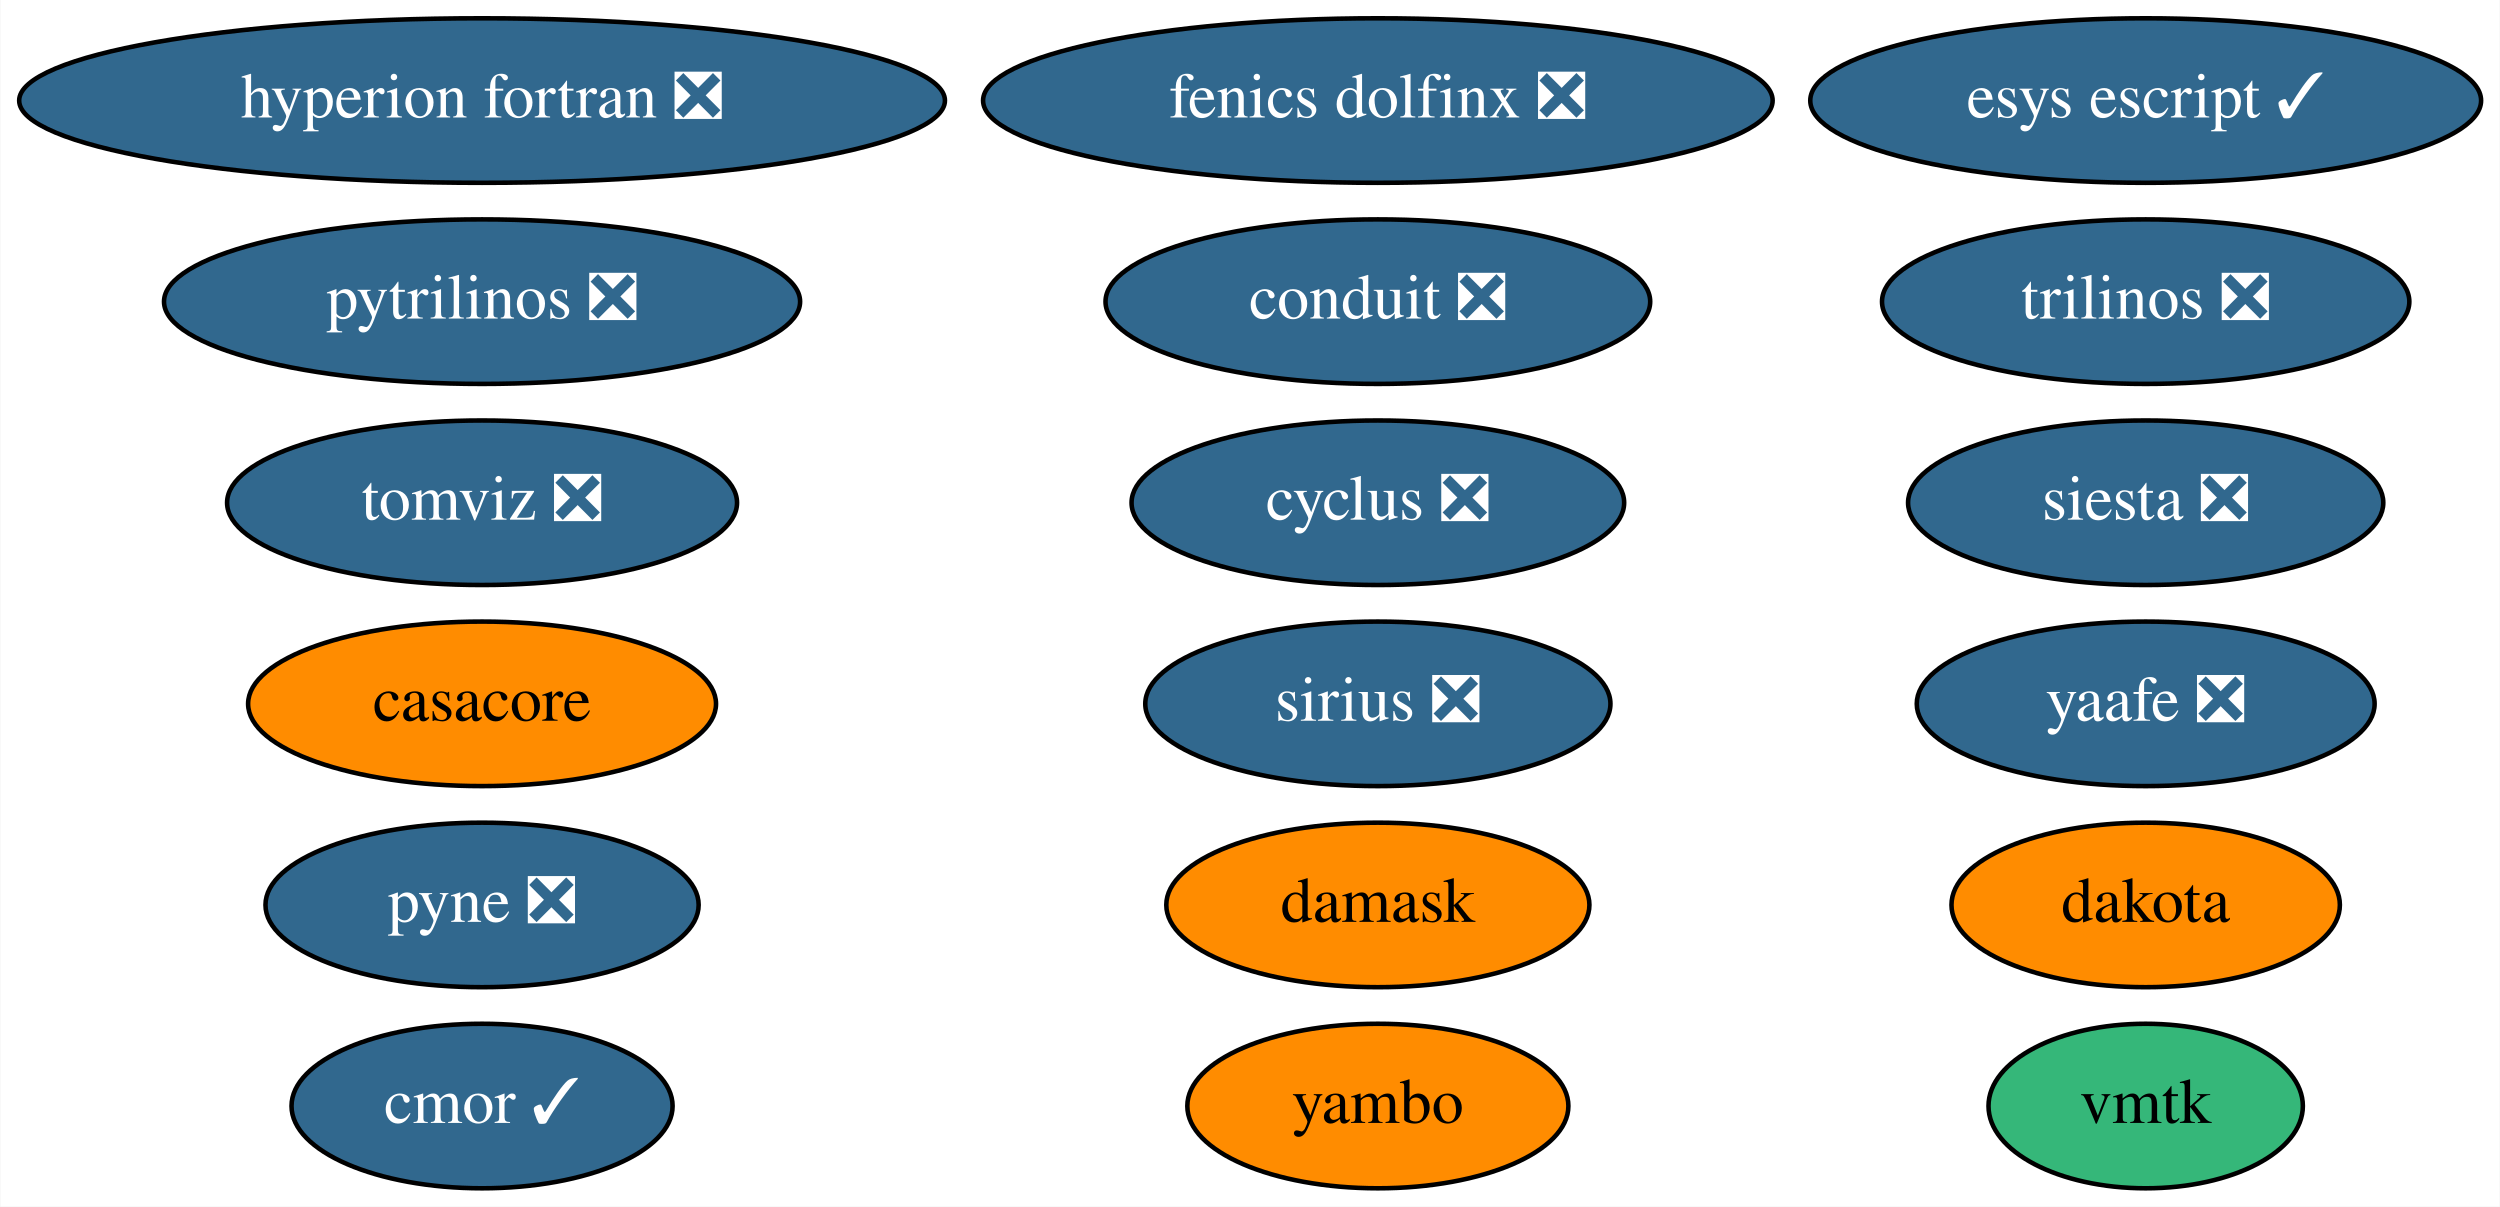
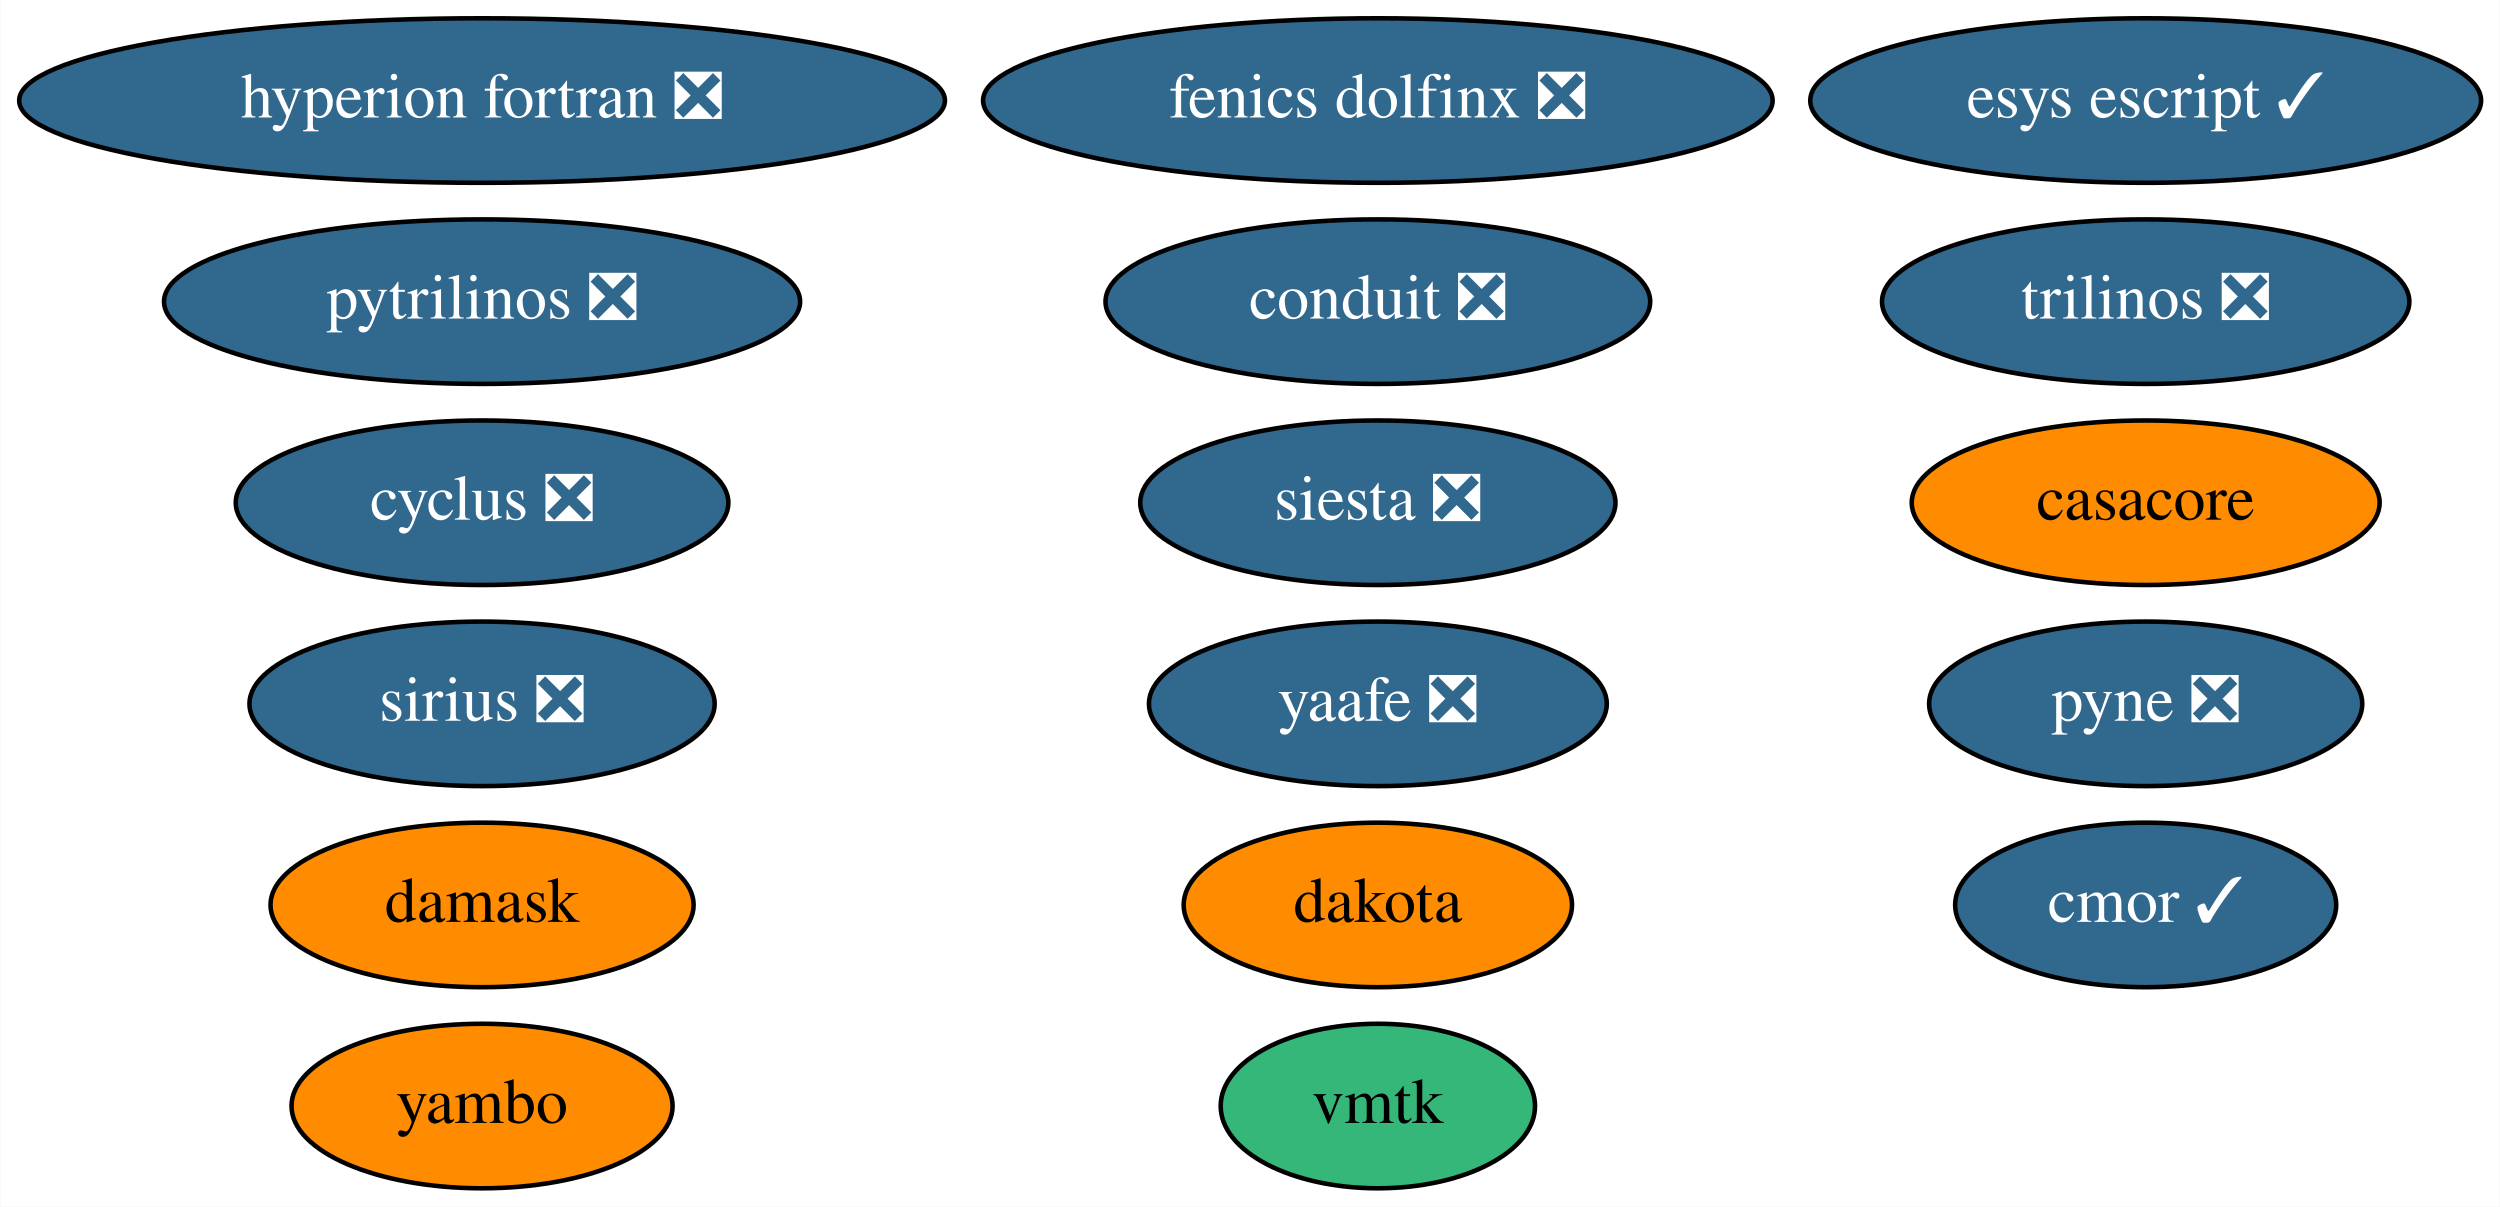
<svg xmlns="http://www.w3.org/2000/svg" xmlns:xlink="http://www.w3.org/1999/xlink" width="547pt" height="264pt" viewBox="0.00 0.00 546.83 264.00">
  <g id="graph0" class="graph" transform="scale(1 1) rotate(0) translate(4 260)">
    <polygon fill="white" stroke="none" points="-4,4 -4,-260 542.83,-260 542.83,4 -4,4" />
    <g id="node1" class="node">
      <g id="a_node1">
        <a xlink:href="https://github.com/conda-forge/casacore-feedstock" xlink:title="casacore">
-           <ellipse fill="#ff8c00" stroke="black" cx="101.39" cy="-106" rx="51.19" ry="18" />
-           <text text-anchor="middle" x="101.39" y="-102.3" font-family="Times,serif" font-size="14.00">casacore</text>
+           <ellipse fill="#ff8c00" stroke="black" cx="465.39" cy="-150" rx="51.19" ry="18" />
+           <text text-anchor="middle" x="465.39" y="-146.3" font-family="Times,serif" font-size="14.00">casacore</text>
        </a>
      </g>
    </g>
    <g id="node2" class="node">
      <g id="a_node2">
        <a xlink:href="https://github.com/conda-forge/cyclus-feedstock/pull/65" xlink:title="cyclus ❎">
-           <ellipse fill="#31688e" stroke="black" cx="297.39" cy="-150" rx="53.89" ry="18" />
-           <text text-anchor="middle" x="297.39" y="-146.3" font-family="Times,serif" font-size="14.00" fill="white">cyclus ❎</text>
+           <ellipse fill="#31688e" stroke="black" cx="101.39" cy="-150" rx="53.89" ry="18" />
+           <text text-anchor="middle" x="101.39" y="-146.3" font-family="Times,serif" font-size="14.00" fill="white">cyclus ❎</text>
        </a>
      </g>
    </g>
    <g id="node3" class="node">
      <g id="a_node3">
        <a xlink:href="https://github.com/conda-forge/hyperion-fortran-feedstock/pull/23" xlink:title="hyperion fortran ❎">
          <ellipse fill="#31688e" stroke="black" cx="101.39" cy="-238" rx="101.28" ry="18" />
          <text text-anchor="middle" x="101.39" y="-234.3" font-family="Times,serif" font-size="14.00" fill="white">hyperion fortran ❎</text>
        </a>
      </g>
    </g>
    <g id="node4" class="node">
      <g id="a_node4">
        <a xlink:href="https://github.com/conda-forge/pyne-feedstock/pull/76" xlink:title="pyne ❎">
-           <ellipse fill="#31688e" stroke="black" cx="101.39" cy="-62" rx="47.39" ry="18" />
-           <text text-anchor="middle" x="101.39" y="-58.3" font-family="Times,serif" font-size="14.00" fill="white">pyne ❎</text>
+           <ellipse fill="#31688e" stroke="black" cx="465.39" cy="-106" rx="47.39" ry="18" />
+           <text text-anchor="middle" x="465.39" y="-102.3" font-family="Times,serif" font-size="14.00" fill="white">pyne ❎</text>
        </a>
      </g>
    </g>
    <g id="node5" class="node">
      <g id="a_node5">
        <a xlink:href="https://github.com/conda-forge/pytrilinos-feedstock/pull/44" xlink:title="pytrilinos ❎">
          <ellipse fill="#31688e" stroke="black" cx="101.39" cy="-194" rx="69.59" ry="18" />
          <text text-anchor="middle" x="101.39" y="-190.3" font-family="Times,serif" font-size="14.00" fill="white">pytrilinos ❎</text>
        </a>
      </g>
    </g>
    <g id="node6" class="node">
      <g id="a_node6">
        <a xlink:href="https://github.com/conda-forge/yaafe-feedstock/pull/17" xlink:title="yaafe ❎">
-           <ellipse fill="#31688e" stroke="black" cx="465.39" cy="-106" rx="50.09" ry="18" />
-           <text text-anchor="middle" x="465.39" y="-102.3" font-family="Times,serif" font-size="14.00" fill="white">yaafe ❎</text>
+           <ellipse fill="#31688e" stroke="black" cx="297.39" cy="-106" rx="50.09" ry="18" />
+           <text text-anchor="middle" x="297.39" y="-102.3" font-family="Times,serif" font-size="14.00" fill="white">yaafe ❎</text>
        </a>
      </g>
    </g>
    <g id="node7" class="node">
      <g id="a_node7">
        <a xlink:href="https://github.com/conda-forge/siesta-feedstock/pull/31" xlink:title="siesta ❎">
-           <ellipse fill="#31688e" stroke="black" cx="465.39" cy="-150" rx="51.99" ry="18" />
-           <text text-anchor="middle" x="465.39" y="-146.3" font-family="Times,serif" font-size="14.00" fill="white">siesta ❎</text>
+           <ellipse fill="#31688e" stroke="black" cx="297.39" cy="-150" rx="51.99" ry="18" />
+           <text text-anchor="middle" x="297.39" y="-146.3" font-family="Times,serif" font-size="14.00" fill="white">siesta ❎</text>
        </a>
      </g>
    </g>
    <g id="node8" class="node">
      <g id="a_node8">
        <a xlink:href="https://github.com/conda-forge/trilinos-feedstock/pull/40" xlink:title="trilinos ❎">
          <ellipse fill="#31688e" stroke="black" cx="465.39" cy="-194" rx="57.69" ry="18" />
          <text text-anchor="middle" x="465.39" y="-190.3" font-family="Times,serif" font-size="14.00" fill="white">trilinos ❎</text>
        </a>
      </g>
    </g>
    <g id="node9" class="node">
      <g id="a_node9">
        <a xlink:href="https://github.com/conda-forge/cmor-feedstock/pull/50" xlink:title="cmor ✓">
-           <ellipse fill="#31688e" stroke="black" cx="101.39" cy="-18" rx="41.69" ry="18" />
-           <text text-anchor="middle" x="101.39" y="-14.3" font-family="Times,serif" font-size="14.00" fill="white">cmor ✓</text>
+           <ellipse fill="#31688e" stroke="black" cx="465.39" cy="-62" rx="41.69" ry="18" />
+           <text text-anchor="middle" x="465.39" y="-58.3" font-family="Times,serif" font-size="14.00" fill="white">cmor ✓</text>
        </a>
      </g>
    </g>
    <g id="node10" class="node">
      <g id="a_node10">
        <a xlink:href="https://github.com/conda-forge/esys-escript-feedstock/pull/54" xlink:title="esys escript ✓">
          <ellipse fill="#31688e" stroke="black" cx="465.39" cy="-238" rx="73.39" ry="18" />
          <text text-anchor="middle" x="465.39" y="-234.3" font-family="Times,serif" font-size="14.00" fill="white">esys escript ✓</text>
        </a>
      </g>
    </g>
    <g id="node11" class="node">
      <g id="a_node11">
        <a xlink:href="https://github.com/conda-forge/dakota-feedstock" xlink:title="dakota">
-           <ellipse fill="#ff8c00" stroke="black" cx="465.39" cy="-62" rx="42.49" ry="18" />
-           <text text-anchor="middle" x="465.39" y="-58.3" font-family="Times,serif" font-size="14.00">dakota</text>
+           <ellipse fill="#ff8c00" stroke="black" cx="297.39" cy="-62" rx="42.49" ry="18" />
+           <text text-anchor="middle" x="297.39" y="-58.3" font-family="Times,serif" font-size="14.00">dakota</text>
        </a>
      </g>
    </g>
    <g id="node12" class="node">
      <g id="a_node12">
        <a xlink:href="https://github.com/conda-forge/conduit-feedstock/pull/27" xlink:title="conduit ❎">
          <ellipse fill="#31688e" stroke="black" cx="297.39" cy="-194" rx="59.59" ry="18" />
          <text text-anchor="middle" x="297.39" y="-190.3" font-family="Times,serif" font-size="14.00" fill="white">conduit ❎</text>
        </a>
      </g>
    </g>
    <g id="node13" class="node">
      <g id="a_node13">
        <a xlink:href="https://github.com/conda-forge/damask-feedstock" xlink:title="damask">
-           <ellipse fill="#ff8c00" stroke="black" cx="297.39" cy="-62" rx="46.29" ry="18" />
-           <text text-anchor="middle" x="297.39" y="-58.3" font-family="Times,serif" font-size="14.00">damask</text>
+           <ellipse fill="#ff8c00" stroke="black" cx="101.39" cy="-62" rx="46.29" ry="18" />
+           <text text-anchor="middle" x="101.39" y="-58.3" font-family="Times,serif" font-size="14.00">damask</text>
        </a>
      </g>
    </g>
    <g id="node14" class="node">
      <g id="a_node14">
-         <a xlink:href="https://github.com/conda-forge/tomviz-feedstock/pull/44" xlink:title="tomviz ❎">
-           <ellipse fill="#31688e" stroke="black" cx="101.39" cy="-150" rx="55.79" ry="18" />
-           <text text-anchor="middle" x="101.39" y="-146.3" font-family="Times,serif" font-size="14.00" fill="white">tomviz ❎</text>
+         <a xlink:href="https://github.com/conda-forge/sirius-feedstock/pull/14" xlink:title="sirius ❎">
+           <ellipse fill="#31688e" stroke="black" cx="101.39" cy="-106" rx="50.89" ry="18" />
+           <text text-anchor="middle" x="101.39" y="-102.3" font-family="Times,serif" font-size="14.00" fill="white">sirius ❎</text>
        </a>
      </g>
    </g>
    <g id="node15" class="node">
      <g id="a_node15">
-         <a xlink:href="https://github.com/conda-forge/sirius-feedstock/pull/14" xlink:title="sirius ❎">
-           <ellipse fill="#31688e" stroke="black" cx="297.39" cy="-106" rx="50.89" ry="18" />
-           <text text-anchor="middle" x="297.39" y="-102.3" font-family="Times,serif" font-size="14.00" fill="white">sirius ❎</text>
+         <a xlink:href="https://github.com/conda-forge/yambo-feedstock" xlink:title="yambo">
+           <ellipse fill="#ff8c00" stroke="black" cx="101.39" cy="-18" rx="41.69" ry="18" />
+           <text text-anchor="middle" x="101.39" y="-14.3" font-family="Times,serif" font-size="14.00">yambo</text>
        </a>
      </g>
    </g>
    <g id="node16" class="node">
      <g id="a_node16">
-         <a xlink:href="https://github.com/conda-forge/yambo-feedstock" xlink:title="yambo">
-           <ellipse fill="#ff8c00" stroke="black" cx="297.39" cy="-18" rx="41.69" ry="18" />
-           <text text-anchor="middle" x="297.39" y="-14.3" font-family="Times,serif" font-size="14.00">yambo</text>
+         <a xlink:href="https://github.com/conda-forge/vmtk-feedstock" xlink:title="vmtk">
+           <ellipse fill="#35b779" stroke="black" cx="297.39" cy="-18" rx="34.39" ry="18" />
+           <text text-anchor="middle" x="297.39" y="-14.3" font-family="Times,serif" font-size="14.00">vmtk</text>
        </a>
      </g>
    </g>
    <g id="node17" class="node">
      <g id="a_node17">
-         <a xlink:href="https://github.com/conda-forge/vmtk-feedstock" xlink:title="vmtk">
-           <ellipse fill="#35b779" stroke="black" cx="465.39" cy="-18" rx="34.39" ry="18" />
-           <text text-anchor="middle" x="465.39" y="-14.3" font-family="Times,serif" font-size="14.00">vmtk</text>
-         </a>
-       </g>
-     </g>
-     <g id="node18" class="node">
-       <g id="a_node18">
        <a xlink:href="https://github.com/conda-forge/fenics-dolfinx-feedstock/pull/22" xlink:title="fenics dolfinx ❎">
          <ellipse fill="#31688e" stroke="black" cx="297.39" cy="-238" rx="86.38" ry="18" />
          <text text-anchor="middle" x="297.39" y="-234.3" font-family="Times,serif" font-size="14.00" fill="white">fenics dolfinx ❎</text>
        </a>
      </g>
    </g>
  </g>
</svg>
